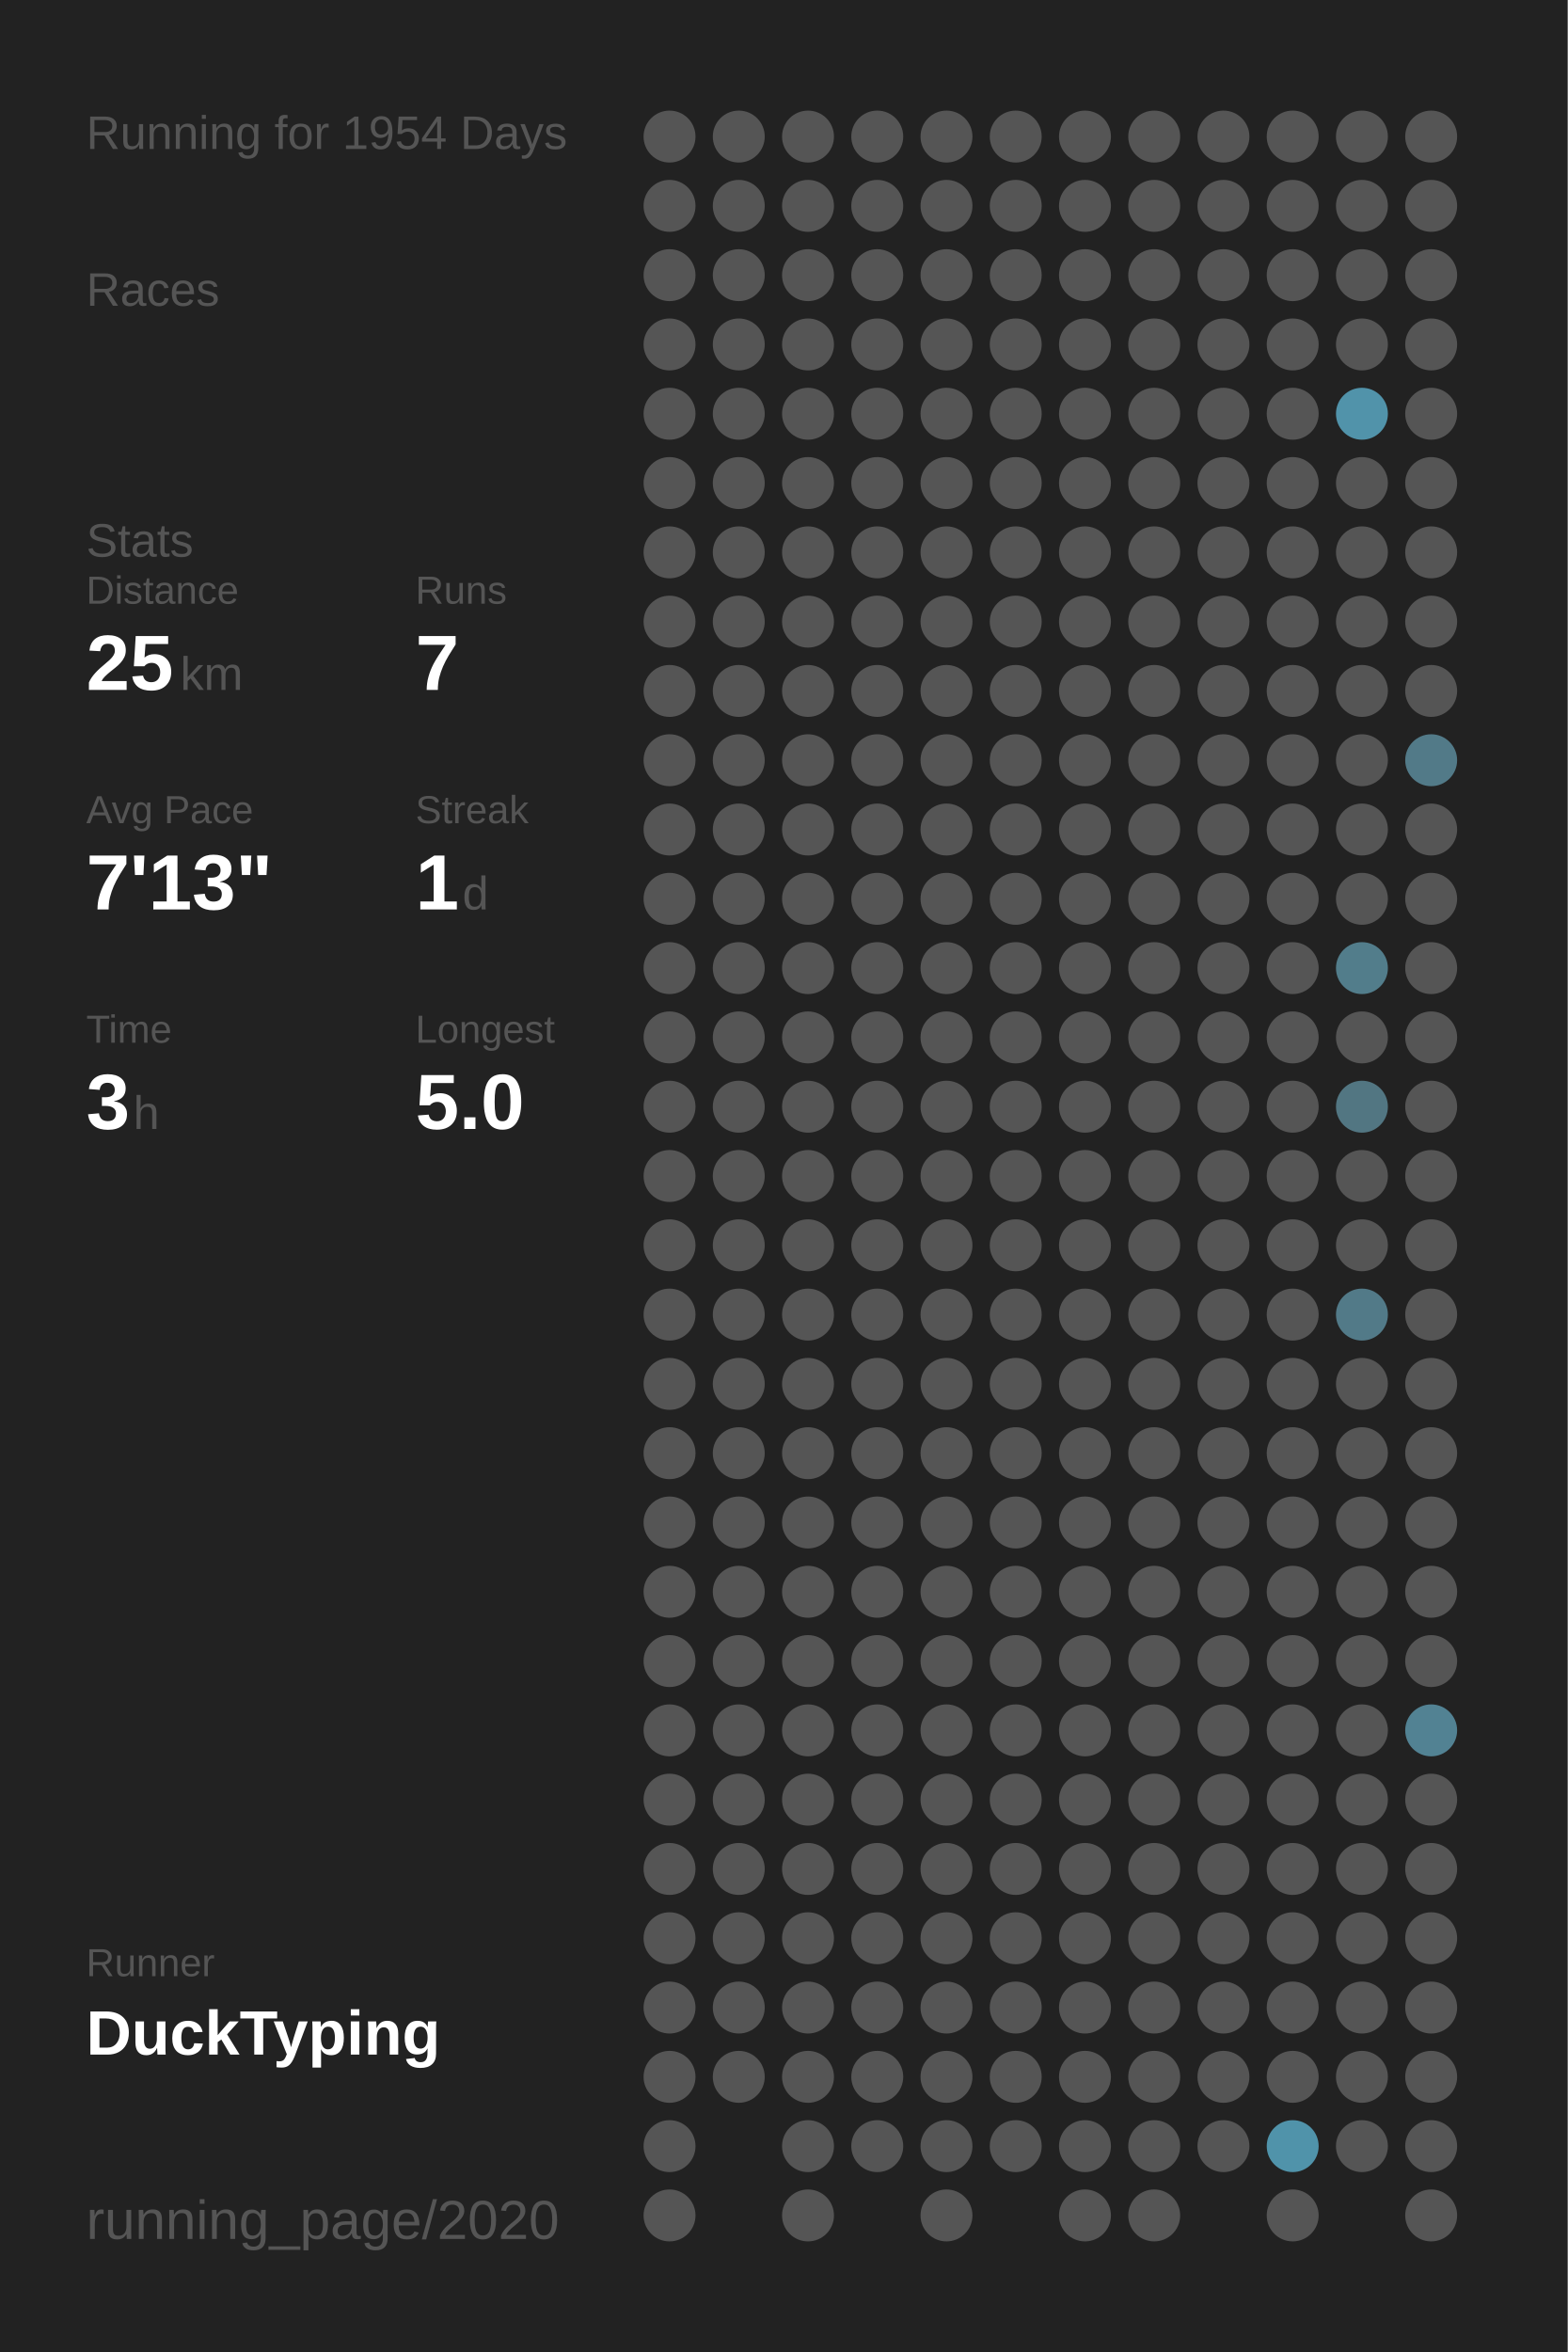
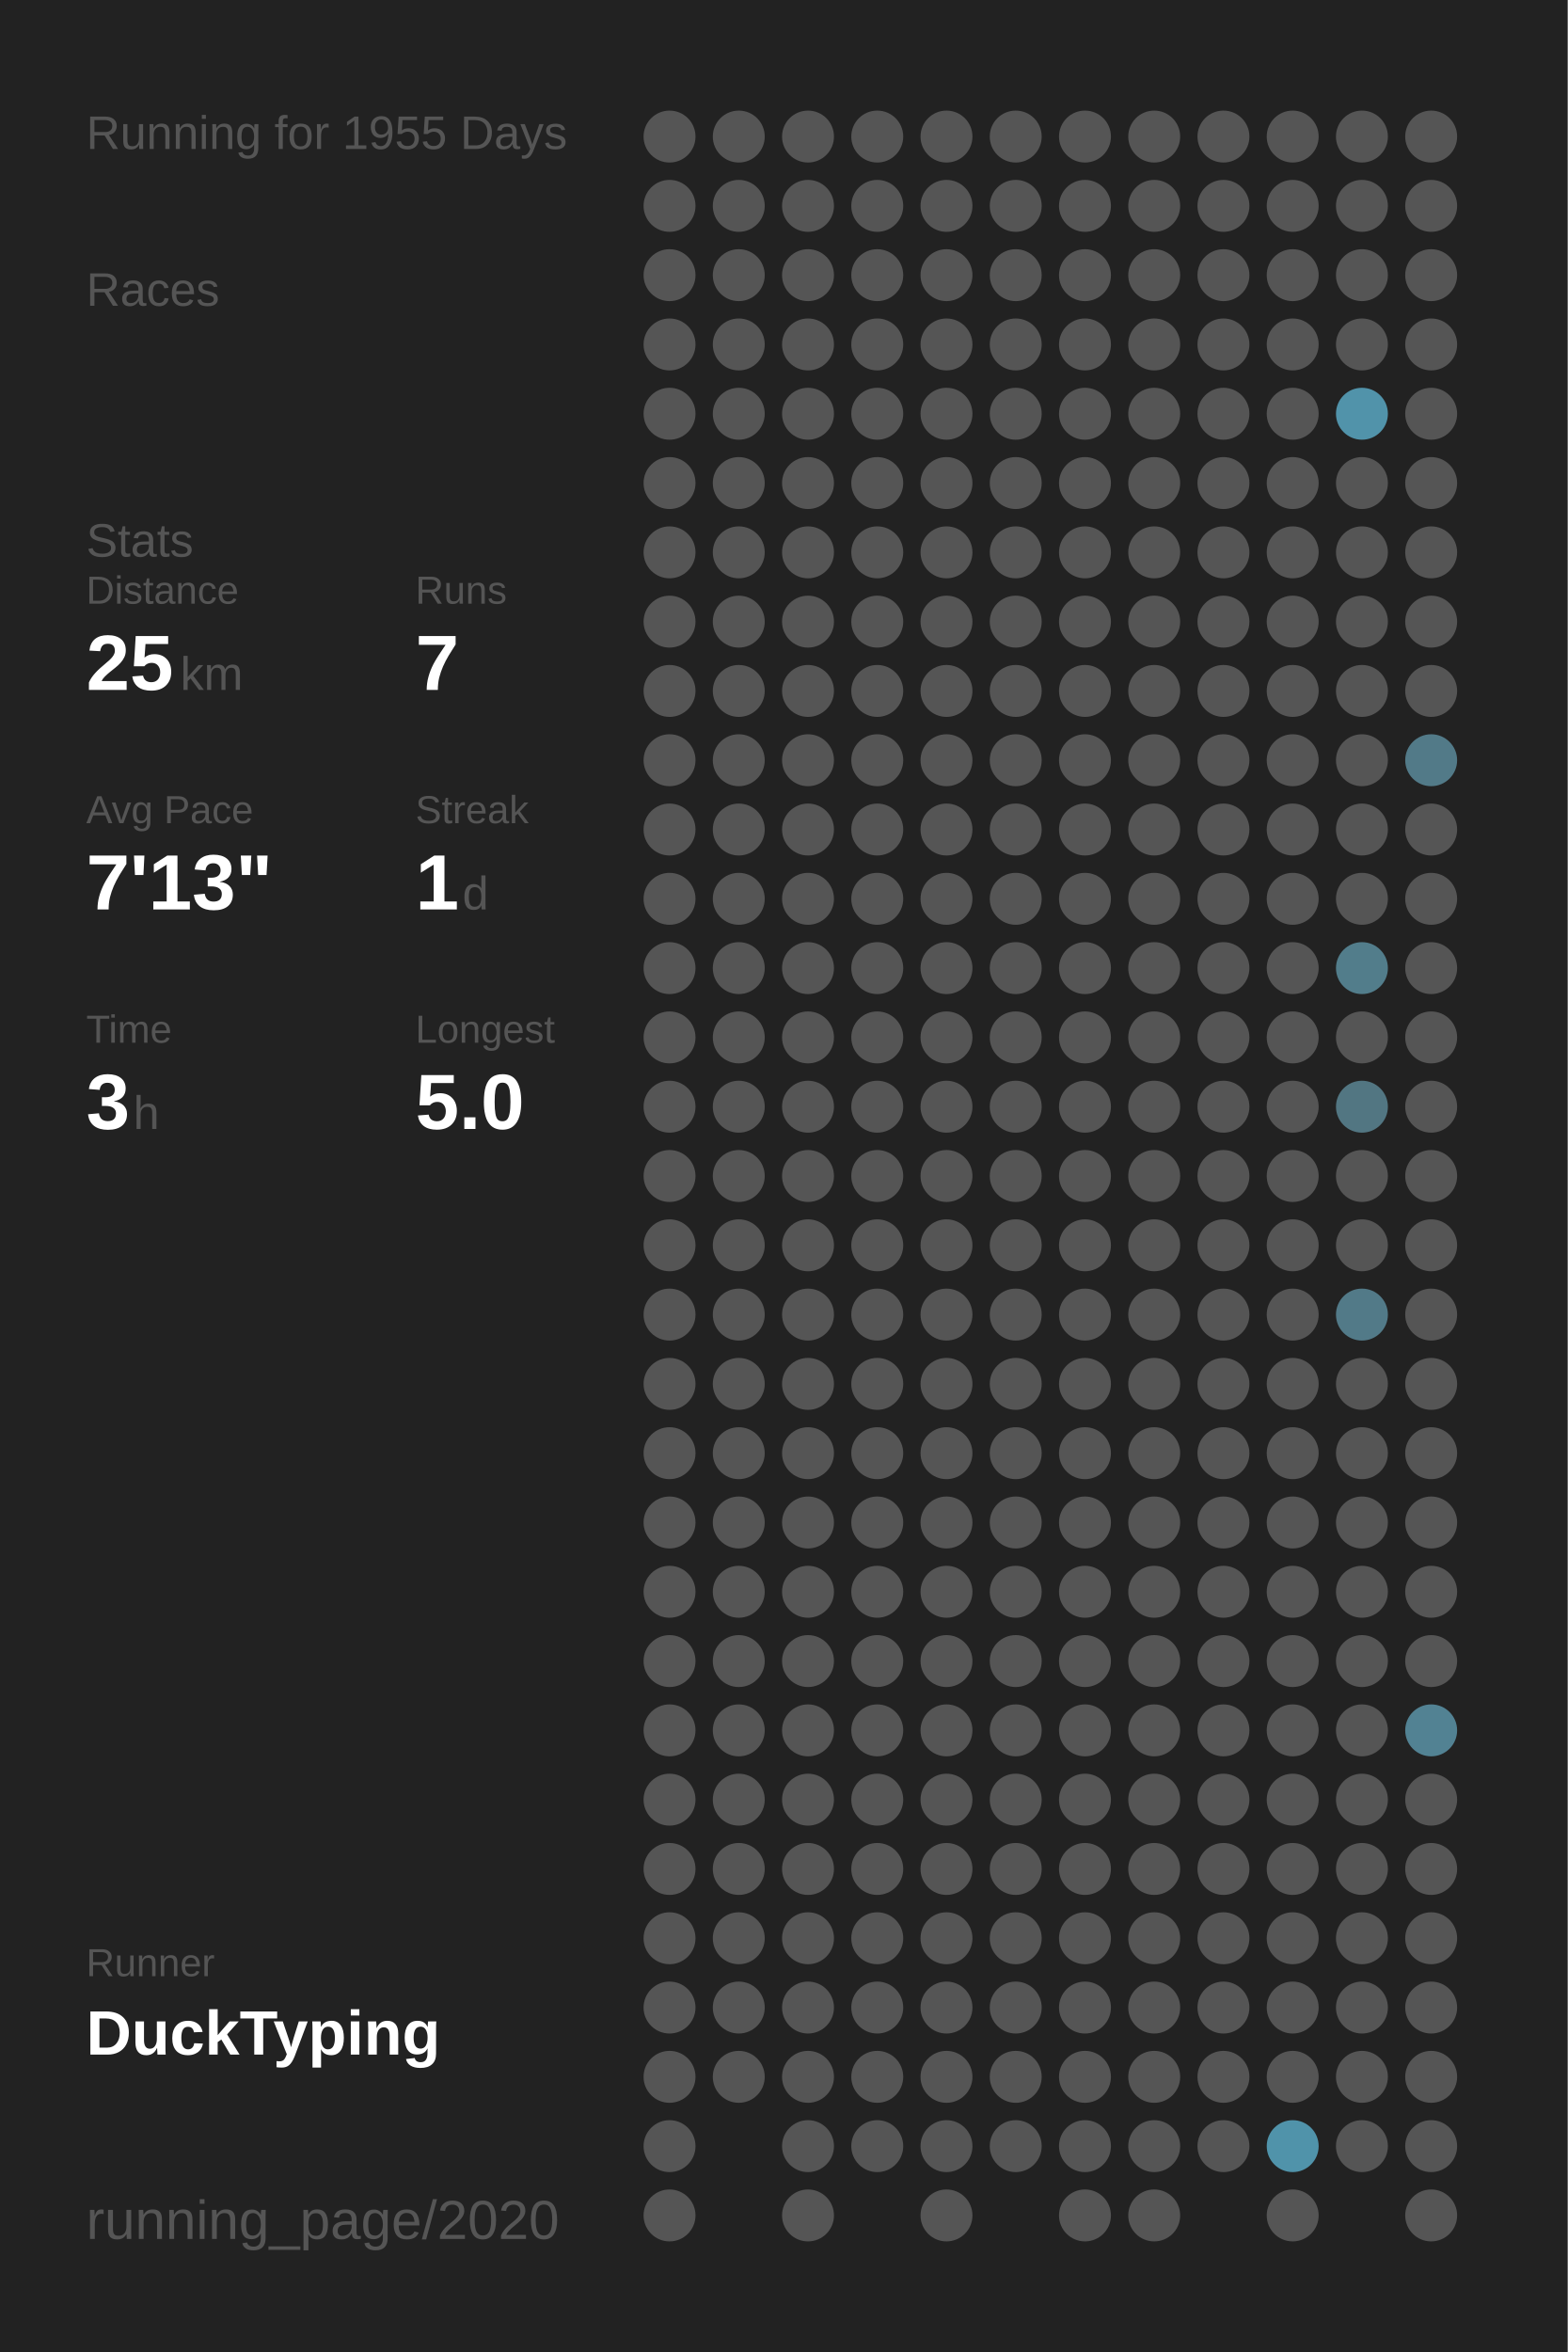
<svg xmlns="http://www.w3.org/2000/svg" baseProfile="full" height="300mm" version="1.1" viewBox="0,0,200,300" width="200mm">
  <defs />
  <rect fill="#222222" height="300" width="200" x="0" y="0" />
-   <text fill="#555555" style="font-size:6px; font-family:Arial;" x="11" y="19">Running for 1954 Days</text>
+   <text fill="#555555" style="font-size:6px; font-family:Arial;" x="11" y="19">Running for 1955 Days</text>
  <text fill="#555555" style="font-size:6px; font-family:Arial;" x="11" y="39">Races</text>
  <text fill="#555555" style="font-size:6px; font-family:Arial;" x="11" y="71">Stats</text>
  <text fill="#555555" style="font-size:5px; font-family:Arial;" x="11" y="77">Distance</text>
  <text fill="#FFFFFF" style="font-size:10px; font-family:Arial; font-weight:bold;" x="11" y="88">25</text>
  <text fill="#555555" style="font-size:6px; font-family:Arial;" x="23" y="88">km</text>
  <text fill="#555555" style="font-size:5px; font-family:Arial;" x="53" y="77">Runs</text>
  <text fill="#FFFFFF" style="font-size:10px; font-family:Arial; font-weight:bold;" x="53" y="88">7</text>
  <text fill="#555555" style="font-size:5px; font-family:Arial;" x="11" y="105">Avg Pace</text>
  <text fill="#FFFFFF" style="font-size:10px; font-family:Arial; font-weight:bold;" x="11" y="116">7'13"</text>
  <text fill="#555555" style="font-size:5px; font-family:Arial;" x="53" y="105">Streak</text>
  <text fill="#FFFFFF" style="font-size:10px; font-family:Arial; font-weight:bold;" x="53" y="116">1</text>
  <text fill="#555555" style="font-size:6px; font-family:Arial;" x="59" y="116">d</text>
  <text fill="#555555" style="font-size:5px; font-family:Arial;" x="11" y="133">Time</text>
  <text fill="#FFFFFF" style="font-size:10px; font-family:Arial; font-weight:bold;" x="11" y="144">3</text>
  <text fill="#555555" style="font-size:6px; font-family:Arial;" x="17" y="144">h</text>
  <text fill="#555555" style="font-size:5px; font-family:Arial;" x="53" y="133">Longest</text>
  <text fill="#FFFFFF" style="font-size:10px; font-family:Arial; font-weight:bold;" x="53" y="144">5.0</text>
  <text fill="#555555" style="font-size:5px; font-family:Arial;" x="11" y="252.065">Runner</text>
  <text fill="#FFFFFF" style="font-size:8px; font-family:Arial; font-weight:bold;" x="11" y="262.065">DuckTyping</text>
  <text fill="#555555" style="font-size:7px; font-family:Arial;" x="11" y="285.581">running_page/2020</text>
  <circle cx="85.417" cy="17.419" fill="#555555" r="3.312" />
  <circle cx="85.417" cy="26.258" fill="#555555" r="3.312" />
  <circle cx="85.417" cy="35.097" fill="#555555" r="3.312" />
  <circle cx="85.417" cy="43.935" fill="#555555" r="3.312" />
  <circle cx="85.417" cy="52.774" fill="#555555" r="3.312" />
  <circle cx="85.417" cy="61.613" fill="#555555" r="3.312" />
  <circle cx="85.417" cy="70.452" fill="#555555" r="3.312" />
  <circle cx="85.417" cy="79.29" fill="#555555" r="3.312" />
  <circle cx="85.417" cy="88.129" fill="#555555" r="3.312" />
  <circle cx="85.417" cy="96.968" fill="#555555" r="3.312" />
  <circle cx="85.417" cy="105.806" fill="#555555" r="3.312" />
  <circle cx="85.417" cy="114.645" fill="#555555" r="3.312" />
  <circle cx="85.417" cy="123.484" fill="#555555" r="3.312" />
  <circle cx="85.417" cy="132.323" fill="#555555" r="3.312" />
  <circle cx="85.417" cy="141.161" fill="#555555" r="3.312" />
  <circle cx="85.417" cy="150" fill="#555555" r="3.312" />
  <circle cx="85.417" cy="158.839" fill="#555555" r="3.312" />
  <circle cx="85.417" cy="167.677" fill="#555555" r="3.312" />
  <circle cx="85.417" cy="176.516" fill="#555555" r="3.312" />
  <circle cx="85.417" cy="185.355" fill="#555555" r="3.312" />
  <circle cx="85.417" cy="194.194" fill="#555555" r="3.312" />
  <circle cx="85.417" cy="203.032" fill="#555555" r="3.312" />
  <circle cx="85.417" cy="211.871" fill="#555555" r="3.312" />
  <circle cx="85.417" cy="220.71" fill="#555555" r="3.312" />
  <circle cx="85.417" cy="229.548" fill="#555555" r="3.312" />
  <circle cx="85.417" cy="238.387" fill="#555555" r="3.312" />
  <circle cx="85.417" cy="247.226" fill="#555555" r="3.312" />
  <circle cx="85.417" cy="256.065" fill="#555555" r="3.312" />
  <circle cx="85.417" cy="264.903" fill="#555555" r="3.312" />
  <circle cx="85.417" cy="273.742" fill="#555555" r="3.312" />
  <circle cx="85.417" cy="282.581" fill="#555555" r="3.312" />
  <circle cx="94.25" cy="17.419" fill="#555555" r="3.312" />
  <circle cx="94.25" cy="26.258" fill="#555555" r="3.312" />
  <circle cx="94.25" cy="35.097" fill="#555555" r="3.312" />
  <circle cx="94.25" cy="43.935" fill="#555555" r="3.312" />
  <circle cx="94.25" cy="52.774" fill="#555555" r="3.312" />
  <circle cx="94.25" cy="61.613" fill="#555555" r="3.312" />
  <circle cx="94.25" cy="70.452" fill="#555555" r="3.312" />
  <circle cx="94.25" cy="79.29" fill="#555555" r="3.312" />
  <circle cx="94.25" cy="88.129" fill="#555555" r="3.312" />
  <circle cx="94.25" cy="96.968" fill="#555555" r="3.312" />
  <circle cx="94.25" cy="105.806" fill="#555555" r="3.312" />
  <circle cx="94.25" cy="114.645" fill="#555555" r="3.312" />
  <circle cx="94.25" cy="123.484" fill="#555555" r="3.312" />
  <circle cx="94.25" cy="132.323" fill="#555555" r="3.312" />
  <circle cx="94.25" cy="141.161" fill="#555555" r="3.312" />
  <circle cx="94.25" cy="150" fill="#555555" r="3.312" />
  <circle cx="94.25" cy="158.839" fill="#555555" r="3.312" />
  <circle cx="94.25" cy="167.677" fill="#555555" r="3.312" />
  <circle cx="94.25" cy="176.516" fill="#555555" r="3.312" />
  <circle cx="94.25" cy="185.355" fill="#555555" r="3.312" />
  <circle cx="94.25" cy="194.194" fill="#555555" r="3.312" />
  <circle cx="94.25" cy="203.032" fill="#555555" r="3.312" />
  <circle cx="94.25" cy="211.871" fill="#555555" r="3.312" />
  <circle cx="94.25" cy="220.71" fill="#555555" r="3.312" />
  <circle cx="94.25" cy="229.548" fill="#555555" r="3.312" />
  <circle cx="94.25" cy="238.387" fill="#555555" r="3.312" />
  <circle cx="94.25" cy="247.226" fill="#555555" r="3.312" />
  <circle cx="94.25" cy="256.065" fill="#555555" r="3.312" />
  <circle cx="94.25" cy="264.903" fill="#555555" r="3.312" />
  <circle cx="103.083" cy="17.419" fill="#555555" r="3.312" />
  <circle cx="103.083" cy="26.258" fill="#555555" r="3.312" />
  <circle cx="103.083" cy="35.097" fill="#555555" r="3.312" />
  <circle cx="103.083" cy="43.935" fill="#555555" r="3.312" />
  <circle cx="103.083" cy="52.774" fill="#555555" r="3.312" />
  <circle cx="103.083" cy="61.613" fill="#555555" r="3.312" />
  <circle cx="103.083" cy="70.452" fill="#555555" r="3.312" />
  <circle cx="103.083" cy="79.29" fill="#555555" r="3.312" />
  <circle cx="103.083" cy="88.129" fill="#555555" r="3.312" />
  <circle cx="103.083" cy="96.968" fill="#555555" r="3.312" />
  <circle cx="103.083" cy="105.806" fill="#555555" r="3.312" />
  <circle cx="103.083" cy="114.645" fill="#555555" r="3.312" />
  <circle cx="103.083" cy="123.484" fill="#555555" r="3.312" />
  <circle cx="103.083" cy="132.323" fill="#555555" r="3.312" />
  <circle cx="103.083" cy="141.161" fill="#555555" r="3.312" />
  <circle cx="103.083" cy="150" fill="#555555" r="3.312" />
  <circle cx="103.083" cy="158.839" fill="#555555" r="3.312" />
  <circle cx="103.083" cy="167.677" fill="#555555" r="3.312" />
  <circle cx="103.083" cy="176.516" fill="#555555" r="3.312" />
  <circle cx="103.083" cy="185.355" fill="#555555" r="3.312" />
  <circle cx="103.083" cy="194.194" fill="#555555" r="3.312" />
  <circle cx="103.083" cy="203.032" fill="#555555" r="3.312" />
  <circle cx="103.083" cy="211.871" fill="#555555" r="3.312" />
  <circle cx="103.083" cy="220.71" fill="#555555" r="3.312" />
  <circle cx="103.083" cy="229.548" fill="#555555" r="3.312" />
  <circle cx="103.083" cy="238.387" fill="#555555" r="3.312" />
  <circle cx="103.083" cy="247.226" fill="#555555" r="3.312" />
  <circle cx="103.083" cy="256.065" fill="#555555" r="3.312" />
  <circle cx="103.083" cy="264.903" fill="#555555" r="3.312" />
  <circle cx="103.083" cy="273.742" fill="#555555" r="3.312" />
  <circle cx="103.083" cy="282.581" fill="#555555" r="3.312" />
  <circle cx="111.917" cy="17.419" fill="#555555" r="3.312" />
  <circle cx="111.917" cy="26.258" fill="#555555" r="3.312" />
  <circle cx="111.917" cy="35.097" fill="#555555" r="3.312" />
  <circle cx="111.917" cy="43.935" fill="#555555" r="3.312" />
  <circle cx="111.917" cy="52.774" fill="#555555" r="3.312" />
  <circle cx="111.917" cy="61.613" fill="#555555" r="3.312" />
  <circle cx="111.917" cy="70.452" fill="#555555" r="3.312" />
  <circle cx="111.917" cy="79.29" fill="#555555" r="3.312" />
  <circle cx="111.917" cy="88.129" fill="#555555" r="3.312" />
  <circle cx="111.917" cy="96.968" fill="#555555" r="3.312" />
  <circle cx="111.917" cy="105.806" fill="#555555" r="3.312" />
  <circle cx="111.917" cy="114.645" fill="#555555" r="3.312" />
  <circle cx="111.917" cy="123.484" fill="#555555" r="3.312" />
  <circle cx="111.917" cy="132.323" fill="#555555" r="3.312" />
  <circle cx="111.917" cy="141.161" fill="#555555" r="3.312" />
  <circle cx="111.917" cy="150" fill="#555555" r="3.312" />
  <circle cx="111.917" cy="158.839" fill="#555555" r="3.312" />
  <circle cx="111.917" cy="167.677" fill="#555555" r="3.312" />
  <circle cx="111.917" cy="176.516" fill="#555555" r="3.312" />
  <circle cx="111.917" cy="185.355" fill="#555555" r="3.312" />
  <circle cx="111.917" cy="194.194" fill="#555555" r="3.312" />
  <circle cx="111.917" cy="203.032" fill="#555555" r="3.312" />
  <circle cx="111.917" cy="211.871" fill="#555555" r="3.312" />
  <circle cx="111.917" cy="220.71" fill="#555555" r="3.312" />
  <circle cx="111.917" cy="229.548" fill="#555555" r="3.312" />
  <circle cx="111.917" cy="238.387" fill="#555555" r="3.312" />
  <circle cx="111.917" cy="247.226" fill="#555555" r="3.312" />
  <circle cx="111.917" cy="256.065" fill="#555555" r="3.312" />
  <circle cx="111.917" cy="264.903" fill="#555555" r="3.312" />
  <circle cx="111.917" cy="273.742" fill="#555555" r="3.312" />
  <circle cx="120.75" cy="17.419" fill="#555555" r="3.312" />
  <circle cx="120.75" cy="26.258" fill="#555555" r="3.312" />
  <circle cx="120.75" cy="35.097" fill="#555555" r="3.312" />
  <circle cx="120.75" cy="43.935" fill="#555555" r="3.312" />
  <circle cx="120.75" cy="52.774" fill="#555555" r="3.312" />
  <circle cx="120.75" cy="61.613" fill="#555555" r="3.312" />
  <circle cx="120.75" cy="70.452" fill="#555555" r="3.312" />
  <circle cx="120.75" cy="79.29" fill="#555555" r="3.312" />
  <circle cx="120.75" cy="88.129" fill="#555555" r="3.312" />
  <circle cx="120.75" cy="96.968" fill="#555555" r="3.312" />
  <circle cx="120.75" cy="105.806" fill="#555555" r="3.312" />
  <circle cx="120.75" cy="114.645" fill="#555555" r="3.312" />
  <circle cx="120.75" cy="123.484" fill="#555555" r="3.312" />
  <circle cx="120.75" cy="132.323" fill="#555555" r="3.312" />
  <circle cx="120.75" cy="141.161" fill="#555555" r="3.312" />
  <circle cx="120.75" cy="150" fill="#555555" r="3.312" />
  <circle cx="120.75" cy="158.839" fill="#555555" r="3.312" />
  <circle cx="120.75" cy="167.677" fill="#555555" r="3.312" />
  <circle cx="120.75" cy="176.516" fill="#555555" r="3.312" />
  <circle cx="120.75" cy="185.355" fill="#555555" r="3.312" />
  <circle cx="120.75" cy="194.194" fill="#555555" r="3.312" />
  <circle cx="120.75" cy="203.032" fill="#555555" r="3.312" />
  <circle cx="120.75" cy="211.871" fill="#555555" r="3.312" />
  <circle cx="120.75" cy="220.71" fill="#555555" r="3.312" />
  <circle cx="120.75" cy="229.548" fill="#555555" r="3.312" />
  <circle cx="120.75" cy="238.387" fill="#555555" r="3.312" />
  <circle cx="120.75" cy="247.226" fill="#555555" r="3.312" />
  <circle cx="120.75" cy="256.065" fill="#555555" r="3.312" />
  <circle cx="120.75" cy="264.903" fill="#555555" r="3.312" />
  <circle cx="120.75" cy="273.742" fill="#555555" r="3.312" />
  <circle cx="120.75" cy="282.581" fill="#555555" r="3.312" />
  <circle cx="129.583" cy="17.419" fill="#555555" r="3.312" />
  <circle cx="129.583" cy="26.258" fill="#555555" r="3.312" />
  <circle cx="129.583" cy="35.097" fill="#555555" r="3.312" />
  <circle cx="129.583" cy="43.935" fill="#555555" r="3.312" />
  <circle cx="129.583" cy="52.774" fill="#555555" r="3.312" />
  <circle cx="129.583" cy="61.613" fill="#555555" r="3.312" />
  <circle cx="129.583" cy="70.452" fill="#555555" r="3.312" />
  <circle cx="129.583" cy="79.29" fill="#555555" r="3.312" />
  <circle cx="129.583" cy="88.129" fill="#555555" r="3.312" />
  <circle cx="129.583" cy="96.968" fill="#555555" r="3.312" />
  <circle cx="129.583" cy="105.806" fill="#555555" r="3.312" />
  <circle cx="129.583" cy="114.645" fill="#555555" r="3.312" />
  <circle cx="129.583" cy="123.484" fill="#555555" r="3.312" />
  <circle cx="129.583" cy="132.323" fill="#555555" r="3.312" />
  <circle cx="129.583" cy="141.161" fill="#555555" r="3.312" />
  <circle cx="129.583" cy="150" fill="#555555" r="3.312" />
  <circle cx="129.583" cy="158.839" fill="#555555" r="3.312" />
  <circle cx="129.583" cy="167.677" fill="#555555" r="3.312" />
  <circle cx="129.583" cy="176.516" fill="#555555" r="3.312" />
  <circle cx="129.583" cy="185.355" fill="#555555" r="3.312" />
  <circle cx="129.583" cy="194.194" fill="#555555" r="3.312" />
  <circle cx="129.583" cy="203.032" fill="#555555" r="3.312" />
  <circle cx="129.583" cy="211.871" fill="#555555" r="3.312" />
  <circle cx="129.583" cy="220.71" fill="#555555" r="3.312" />
  <circle cx="129.583" cy="229.548" fill="#555555" r="3.312" />
  <circle cx="129.583" cy="238.387" fill="#555555" r="3.312" />
  <circle cx="129.583" cy="247.226" fill="#555555" r="3.312" />
  <circle cx="129.583" cy="256.065" fill="#555555" r="3.312" />
  <circle cx="129.583" cy="264.903" fill="#555555" r="3.312" />
  <circle cx="129.583" cy="273.742" fill="#555555" r="3.312" />
  <circle cx="138.417" cy="17.419" fill="#555555" r="3.312" />
  <circle cx="138.417" cy="26.258" fill="#555555" r="3.312" />
  <circle cx="138.417" cy="35.097" fill="#555555" r="3.312" />
  <circle cx="138.417" cy="43.935" fill="#555555" r="3.312" />
  <circle cx="138.417" cy="52.774" fill="#555555" r="3.312" />
  <circle cx="138.417" cy="61.613" fill="#555555" r="3.312" />
  <circle cx="138.417" cy="70.452" fill="#555555" r="3.312" />
  <circle cx="138.417" cy="79.29" fill="#555555" r="3.312" />
  <circle cx="138.417" cy="88.129" fill="#555555" r="3.312" />
  <circle cx="138.417" cy="96.968" fill="#555555" r="3.312" />
  <circle cx="138.417" cy="105.806" fill="#555555" r="3.312" />
  <circle cx="138.417" cy="114.645" fill="#555555" r="3.312" />
  <circle cx="138.417" cy="123.484" fill="#555555" r="3.312" />
  <circle cx="138.417" cy="132.323" fill="#555555" r="3.312" />
  <circle cx="138.417" cy="141.161" fill="#555555" r="3.312" />
  <circle cx="138.417" cy="150" fill="#555555" r="3.312" />
  <circle cx="138.417" cy="158.839" fill="#555555" r="3.312" />
  <circle cx="138.417" cy="167.677" fill="#555555" r="3.312" />
  <circle cx="138.417" cy="176.516" fill="#555555" r="3.312" />
  <circle cx="138.417" cy="185.355" fill="#555555" r="3.312" />
  <circle cx="138.417" cy="194.194" fill="#555555" r="3.312" />
  <circle cx="138.417" cy="203.032" fill="#555555" r="3.312" />
  <circle cx="138.417" cy="211.871" fill="#555555" r="3.312" />
  <circle cx="138.417" cy="220.71" fill="#555555" r="3.312" />
  <circle cx="138.417" cy="229.548" fill="#555555" r="3.312" />
  <circle cx="138.417" cy="238.387" fill="#555555" r="3.312" />
  <circle cx="138.417" cy="247.226" fill="#555555" r="3.312" />
  <circle cx="138.417" cy="256.065" fill="#555555" r="3.312" />
  <circle cx="138.417" cy="264.903" fill="#555555" r="3.312" />
  <circle cx="138.417" cy="273.742" fill="#555555" r="3.312" />
  <circle cx="138.417" cy="282.581" fill="#555555" r="3.312" />
  <circle cx="147.25" cy="17.419" fill="#555555" r="3.312" />
  <circle cx="147.25" cy="26.258" fill="#555555" r="3.312" />
  <circle cx="147.25" cy="35.097" fill="#555555" r="3.312" />
  <circle cx="147.25" cy="43.935" fill="#555555" r="3.312" />
  <circle cx="147.25" cy="52.774" fill="#555555" r="3.312" />
  <circle cx="147.25" cy="61.613" fill="#555555" r="3.312" />
  <circle cx="147.25" cy="70.452" fill="#555555" r="3.312" />
  <circle cx="147.25" cy="79.29" fill="#555555" r="3.312" />
  <circle cx="147.25" cy="88.129" fill="#555555" r="3.312" />
  <circle cx="147.25" cy="96.968" fill="#555555" r="3.312" />
  <circle cx="147.25" cy="105.806" fill="#555555" r="3.312" />
  <circle cx="147.25" cy="114.645" fill="#555555" r="3.312" />
  <circle cx="147.25" cy="123.484" fill="#555555" r="3.312" />
  <circle cx="147.25" cy="132.323" fill="#555555" r="3.312" />
  <circle cx="147.25" cy="141.161" fill="#555555" r="3.312" />
  <circle cx="147.25" cy="150" fill="#555555" r="3.312" />
  <circle cx="147.25" cy="158.839" fill="#555555" r="3.312" />
  <circle cx="147.25" cy="167.677" fill="#555555" r="3.312" />
  <circle cx="147.25" cy="176.516" fill="#555555" r="3.312" />
  <circle cx="147.25" cy="185.355" fill="#555555" r="3.312" />
  <circle cx="147.25" cy="194.194" fill="#555555" r="3.312" />
  <circle cx="147.25" cy="203.032" fill="#555555" r="3.312" />
  <circle cx="147.25" cy="211.871" fill="#555555" r="3.312" />
  <circle cx="147.25" cy="220.71" fill="#555555" r="3.312" />
  <circle cx="147.25" cy="229.548" fill="#555555" r="3.312" />
  <circle cx="147.25" cy="238.387" fill="#555555" r="3.312" />
  <circle cx="147.25" cy="247.226" fill="#555555" r="3.312" />
  <circle cx="147.25" cy="256.065" fill="#555555" r="3.312" />
  <circle cx="147.25" cy="264.903" fill="#555555" r="3.312" />
  <circle cx="147.25" cy="273.742" fill="#555555" r="3.312" />
  <circle cx="147.25" cy="282.581" fill="#555555" r="3.312" />
  <circle cx="156.083" cy="17.419" fill="#555555" r="3.312" />
  <circle cx="156.083" cy="26.258" fill="#555555" r="3.312" />
  <circle cx="156.083" cy="35.097" fill="#555555" r="3.312" />
  <circle cx="156.083" cy="43.935" fill="#555555" r="3.312" />
  <circle cx="156.083" cy="52.774" fill="#555555" r="3.312" />
  <circle cx="156.083" cy="61.613" fill="#555555" r="3.312" />
  <circle cx="156.083" cy="70.452" fill="#555555" r="3.312" />
  <circle cx="156.083" cy="79.29" fill="#555555" r="3.312" />
  <circle cx="156.083" cy="88.129" fill="#555555" r="3.312" />
  <circle cx="156.083" cy="96.968" fill="#555555" r="3.312" />
  <circle cx="156.083" cy="105.806" fill="#555555" r="3.312" />
  <circle cx="156.083" cy="114.645" fill="#555555" r="3.312" />
  <circle cx="156.083" cy="123.484" fill="#555555" r="3.312" />
  <circle cx="156.083" cy="132.323" fill="#555555" r="3.312" />
  <circle cx="156.083" cy="141.161" fill="#555555" r="3.312" />
  <circle cx="156.083" cy="150" fill="#555555" r="3.312" />
  <circle cx="156.083" cy="158.839" fill="#555555" r="3.312" />
  <circle cx="156.083" cy="167.677" fill="#555555" r="3.312" />
  <circle cx="156.083" cy="176.516" fill="#555555" r="3.312" />
  <circle cx="156.083" cy="185.355" fill="#555555" r="3.312" />
  <circle cx="156.083" cy="194.194" fill="#555555" r="3.312" />
  <circle cx="156.083" cy="203.032" fill="#555555" r="3.312" />
  <circle cx="156.083" cy="211.871" fill="#555555" r="3.312" />
  <circle cx="156.083" cy="220.71" fill="#555555" r="3.312" />
  <circle cx="156.083" cy="229.548" fill="#555555" r="3.312" />
  <circle cx="156.083" cy="238.387" fill="#555555" r="3.312" />
  <circle cx="156.083" cy="247.226" fill="#555555" r="3.312" />
  <circle cx="156.083" cy="256.065" fill="#555555" r="3.312" />
  <circle cx="156.083" cy="264.903" fill="#555555" r="3.312" />
  <circle cx="156.083" cy="273.742" fill="#555555" r="3.312" />
  <circle cx="164.917" cy="17.419" fill="#555555" r="3.312" />
  <circle cx="164.917" cy="26.258" fill="#555555" r="3.312" />
  <circle cx="164.917" cy="35.097" fill="#555555" r="3.312" />
  <circle cx="164.917" cy="43.935" fill="#555555" r="3.312" />
  <circle cx="164.917" cy="52.774" fill="#555555" r="3.312" />
  <circle cx="164.917" cy="61.613" fill="#555555" r="3.312" />
  <circle cx="164.917" cy="70.452" fill="#555555" r="3.312" />
  <circle cx="164.917" cy="79.29" fill="#555555" r="3.312" />
  <circle cx="164.917" cy="88.129" fill="#555555" r="3.312" />
  <circle cx="164.917" cy="96.968" fill="#555555" r="3.312" />
  <circle cx="164.917" cy="105.806" fill="#555555" r="3.312" />
  <circle cx="164.917" cy="114.645" fill="#555555" r="3.312" />
  <circle cx="164.917" cy="123.484" fill="#555555" r="3.312" />
  <circle cx="164.917" cy="132.323" fill="#555555" r="3.312" />
  <circle cx="164.917" cy="141.161" fill="#555555" r="3.312" />
  <circle cx="164.917" cy="150" fill="#555555" r="3.312" />
  <circle cx="164.917" cy="158.839" fill="#555555" r="3.312" />
  <circle cx="164.917" cy="167.677" fill="#555555" r="3.312" />
  <circle cx="164.917" cy="176.516" fill="#555555" r="3.312" />
  <circle cx="164.917" cy="185.355" fill="#555555" r="3.312" />
  <circle cx="164.917" cy="194.194" fill="#555555" r="3.312" />
  <circle cx="164.917" cy="203.032" fill="#555555" r="3.312" />
  <circle cx="164.917" cy="211.871" fill="#555555" r="3.312" />
  <circle cx="164.917" cy="220.71" fill="#555555" r="3.312" />
  <circle cx="164.917" cy="229.548" fill="#555555" r="3.312" />
  <circle cx="164.917" cy="238.387" fill="#555555" r="3.312" />
  <circle cx="164.917" cy="247.226" fill="#555555" r="3.312" />
  <circle cx="164.917" cy="256.065" fill="#555555" r="3.312" />
  <circle cx="164.917" cy="264.903" fill="#555555" r="3.312" />
  <circle cx="164.917" cy="273.742" fill="#5093aa" r="3.312" />
  <circle cx="164.917" cy="282.581" fill="#555555" r="3.312" />
  <circle cx="173.75" cy="17.419" fill="#555555" r="3.312" />
  <circle cx="173.75" cy="26.258" fill="#555555" r="3.312" />
  <circle cx="173.75" cy="35.097" fill="#555555" r="3.312" />
  <circle cx="173.75" cy="43.935" fill="#555555" r="3.312" />
  <circle cx="173.75" cy="52.774" fill="#5193aa" r="3.312" />
  <circle cx="173.75" cy="61.613" fill="#555555" r="3.312" />
  <circle cx="173.75" cy="70.452" fill="#555555" r="3.312" />
  <circle cx="173.75" cy="79.29" fill="#555555" r="3.312" />
  <circle cx="173.75" cy="88.129" fill="#555555" r="3.312" />
  <circle cx="173.75" cy="96.968" fill="#555555" r="3.312" />
  <circle cx="173.75" cy="105.806" fill="#555555" r="3.312" />
  <circle cx="173.75" cy="114.645" fill="#555555" r="3.312" />
  <circle cx="173.75" cy="123.484" fill="#527d8b" r="3.312" />
  <circle cx="173.75" cy="132.323" fill="#555555" r="3.312" />
  <circle cx="173.75" cy="141.161" fill="#527682" r="3.312" />
  <circle cx="173.75" cy="150" fill="#555555" r="3.312" />
  <circle cx="173.75" cy="158.839" fill="#555555" r="3.312" />
  <circle cx="173.75" cy="167.677" fill="#527a88" r="3.312" />
  <circle cx="173.75" cy="176.516" fill="#555555" r="3.312" />
  <circle cx="173.75" cy="185.355" fill="#555555" r="3.312" />
  <circle cx="173.75" cy="194.194" fill="#555555" r="3.312" />
  <circle cx="173.75" cy="203.032" fill="#555555" r="3.312" />
  <circle cx="173.75" cy="211.871" fill="#555555" r="3.312" />
  <circle cx="173.75" cy="220.71" fill="#555555" r="3.312" />
  <circle cx="173.75" cy="229.548" fill="#555555" r="3.312" />
  <circle cx="173.75" cy="238.387" fill="#555555" r="3.312" />
  <circle cx="173.75" cy="247.226" fill="#555555" r="3.312" />
  <circle cx="173.75" cy="256.065" fill="#555555" r="3.312" />
  <circle cx="173.75" cy="264.903" fill="#555555" r="3.312" />
  <circle cx="173.75" cy="273.742" fill="#555555" r="3.312" />
  <circle cx="182.583" cy="17.419" fill="#555555" r="3.312" />
  <circle cx="182.583" cy="26.258" fill="#555555" r="3.312" />
  <circle cx="182.583" cy="35.097" fill="#555555" r="3.312" />
  <circle cx="182.583" cy="43.935" fill="#555555" r="3.312" />
  <circle cx="182.583" cy="52.774" fill="#555555" r="3.312" />
  <circle cx="182.583" cy="61.613" fill="#555555" r="3.312" />
  <circle cx="182.583" cy="70.452" fill="#555555" r="3.312" />
  <circle cx="182.583" cy="79.29" fill="#555555" r="3.312" />
  <circle cx="182.583" cy="88.129" fill="#555555" r="3.312" />
  <circle cx="182.583" cy="96.968" fill="#527a88" r="3.312" />
  <circle cx="182.583" cy="105.806" fill="#555555" r="3.312" />
  <circle cx="182.583" cy="114.645" fill="#555555" r="3.312" />
  <circle cx="182.583" cy="123.484" fill="#555555" r="3.312" />
  <circle cx="182.583" cy="132.323" fill="#555555" r="3.312" />
  <circle cx="182.583" cy="141.161" fill="#555555" r="3.312" />
  <circle cx="182.583" cy="150" fill="#555555" r="3.312" />
  <circle cx="182.583" cy="158.839" fill="#555555" r="3.312" />
  <circle cx="182.583" cy="167.677" fill="#555555" r="3.312" />
  <circle cx="182.583" cy="176.516" fill="#555555" r="3.312" />
  <circle cx="182.583" cy="185.355" fill="#555555" r="3.312" />
  <circle cx="182.583" cy="194.194" fill="#555555" r="3.312" />
  <circle cx="182.583" cy="203.032" fill="#555555" r="3.312" />
  <circle cx="182.583" cy="211.871" fill="#555555" r="3.312" />
  <circle cx="182.583" cy="220.71" fill="#528293" r="3.312" />
  <circle cx="182.583" cy="229.548" fill="#555555" r="3.312" />
  <circle cx="182.583" cy="238.387" fill="#555555" r="3.312" />
  <circle cx="182.583" cy="247.226" fill="#555555" r="3.312" />
  <circle cx="182.583" cy="256.065" fill="#555555" r="3.312" />
  <circle cx="182.583" cy="264.903" fill="#555555" r="3.312" />
  <circle cx="182.583" cy="273.742" fill="#555555" r="3.312" />
  <circle cx="182.583" cy="282.581" fill="#555555" r="3.312" />
</svg>
